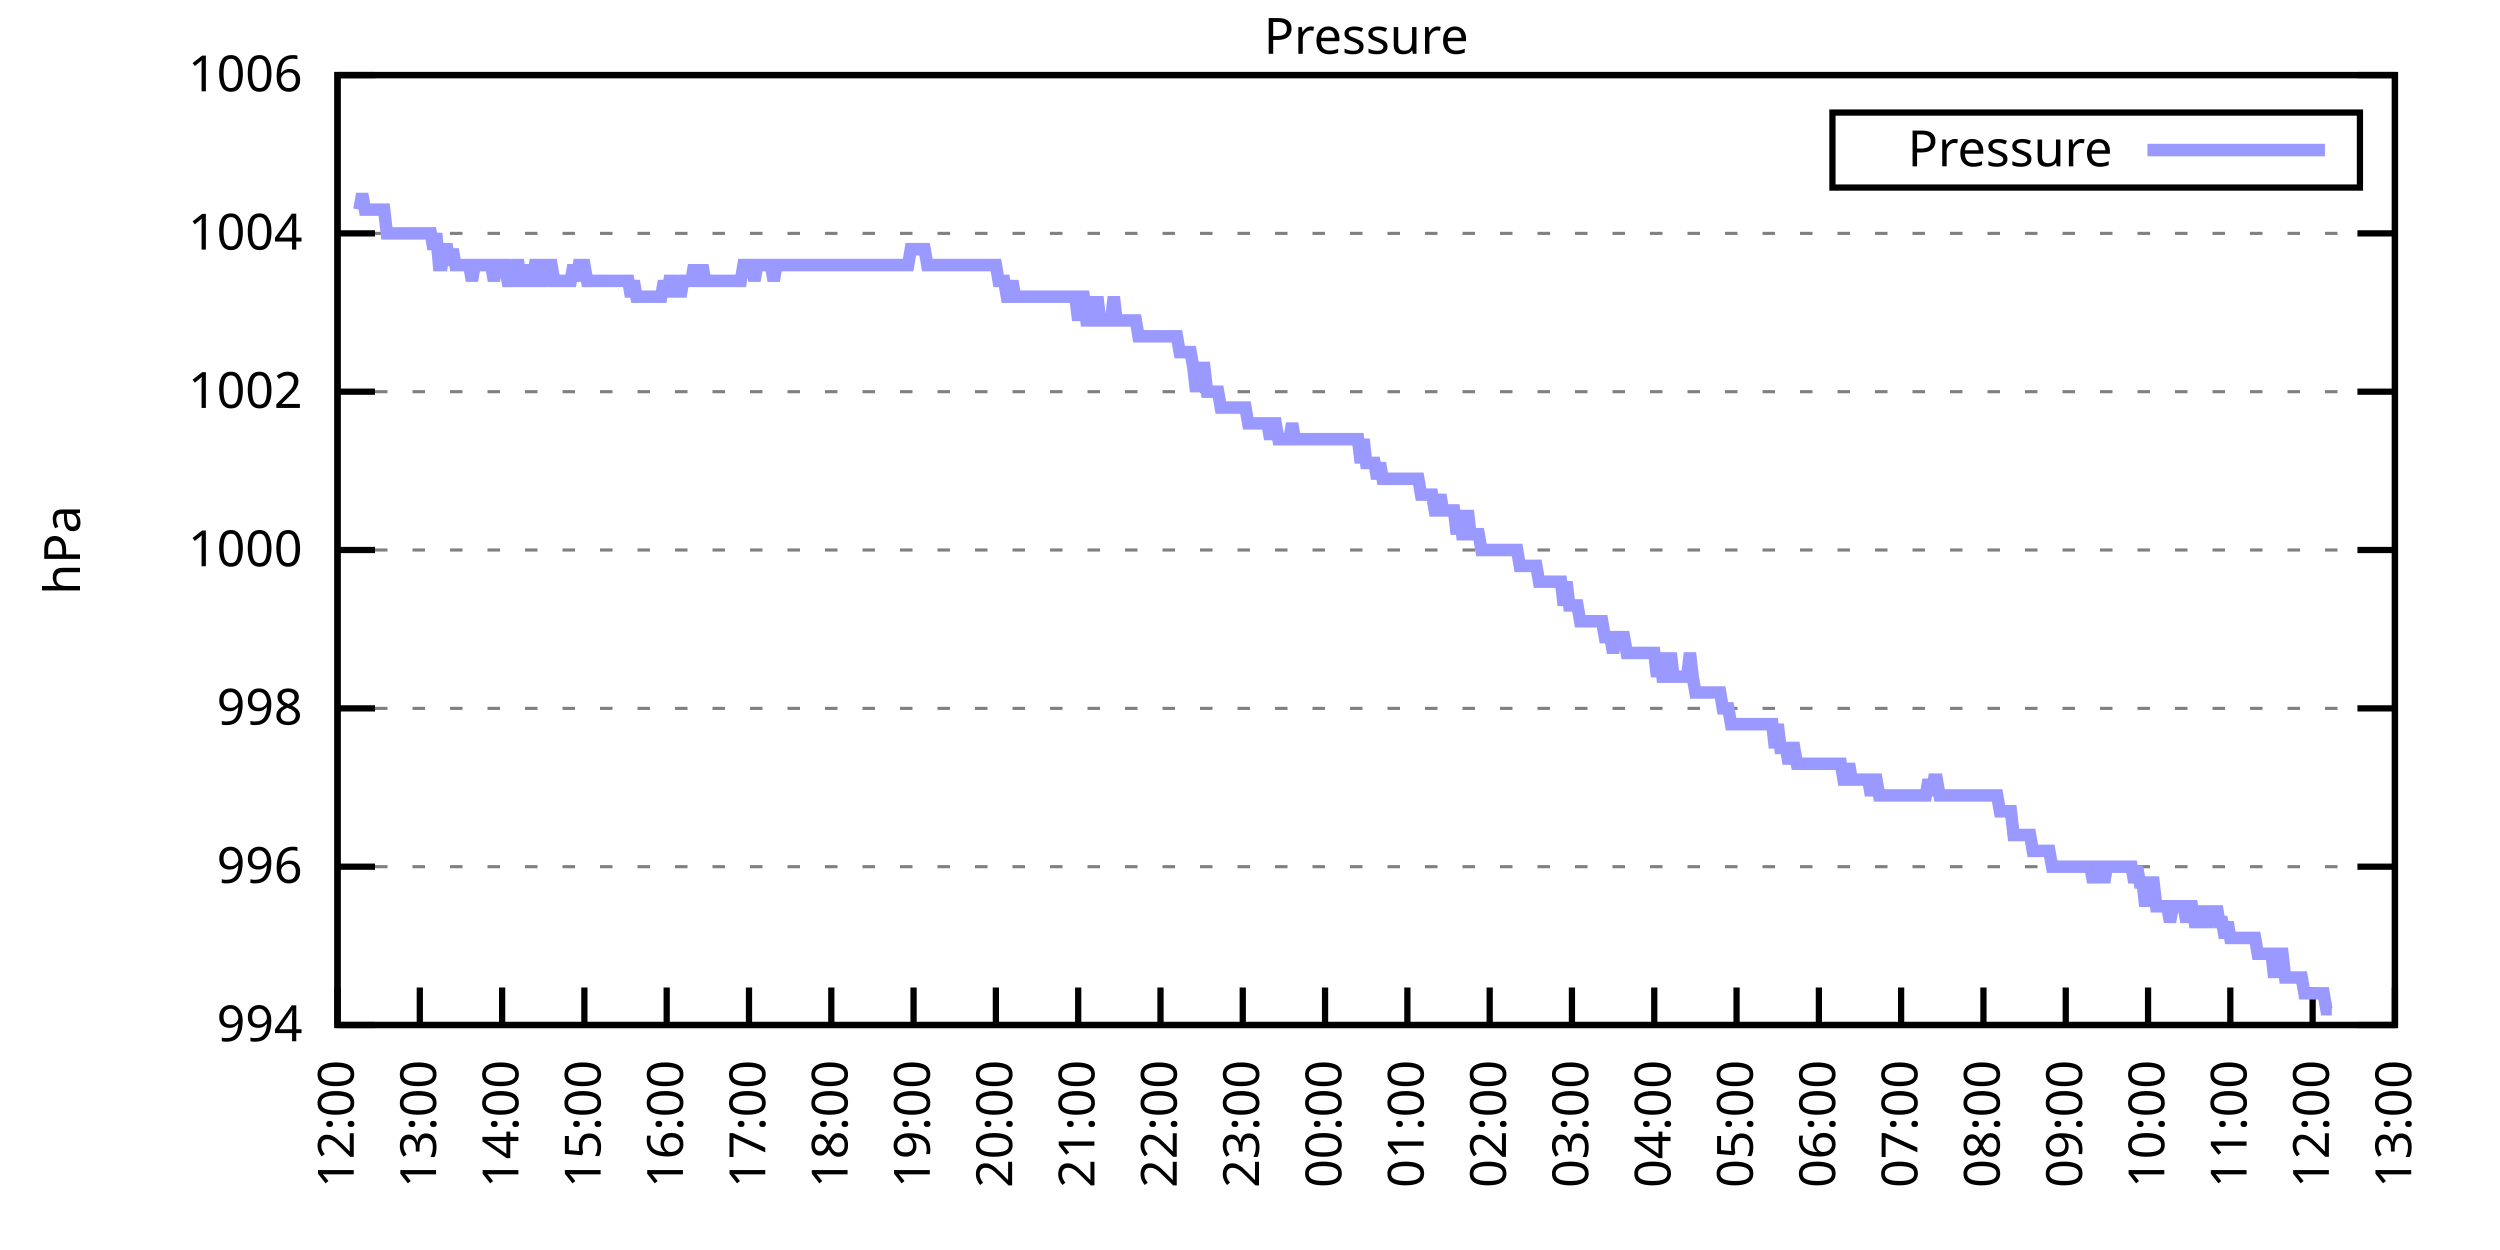
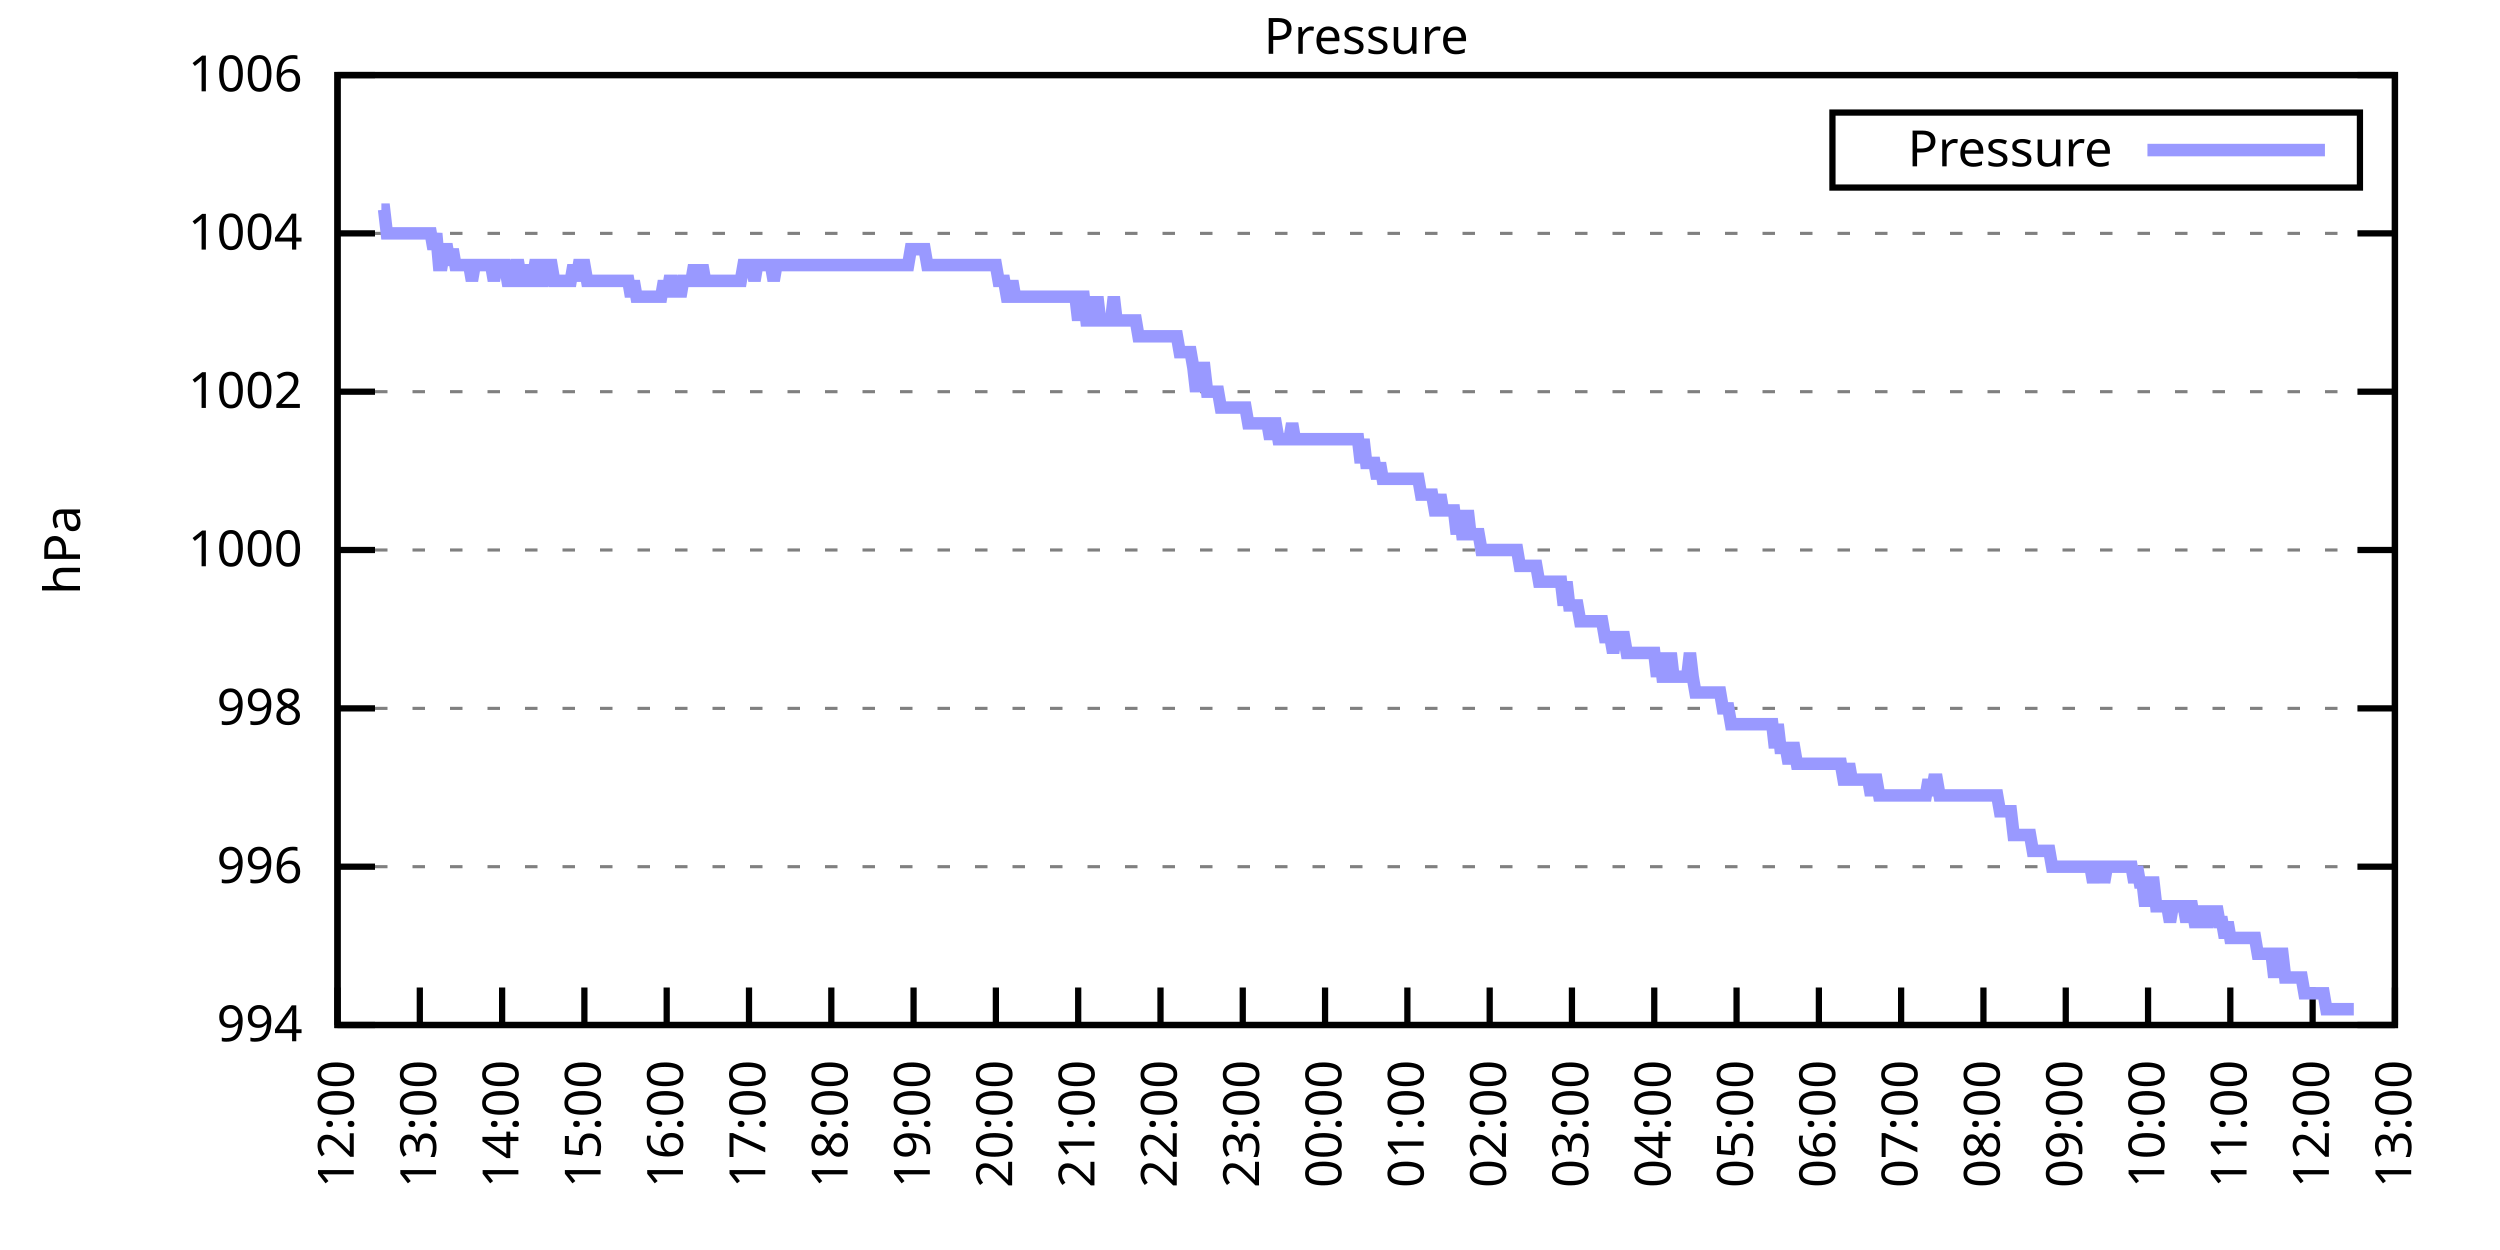
<svg xmlns="http://www.w3.org/2000/svg" xmlns:xlink="http://www.w3.org/1999/xlink" width="400" height="200" viewBox="0 0 400 200">
  <g id="gnuplot_canvas">
    <rect x="0" y="0" width="400" height="200" fill="none" />
    <defs>
      <circle id="gpDot" r="0.5" stroke-width="0.5" stroke="currentColor" />
      <path id="gpPt0" stroke-width="0.333" stroke="currentColor" d="M-1,0 h2 M0,-1 v2" />
      <path id="gpPt1" stroke-width="0.333" stroke="currentColor" d="M-1,-1 L1,1 M1,-1 L-1,1" />
      <path id="gpPt2" stroke-width="0.333" stroke="currentColor" d="M-1,0 L1,0 M0,-1 L0,1 M-1,-1 L1,1 M-1,1 L1,-1" />
      <rect id="gpPt3" stroke-width="0.333" stroke="currentColor" x="-1" y="-1" width="2" height="2" />
      <rect id="gpPt4" stroke-width="0.333" stroke="currentColor" fill="currentColor" x="-1" y="-1" width="2" height="2" />
      <circle id="gpPt5" stroke-width="0.333" stroke="currentColor" cx="0" cy="0" r="1" />
      <use xlink:href="#gpPt5" id="gpPt6" fill="currentColor" stroke="none" />
      <path id="gpPt7" stroke-width="0.333" stroke="currentColor" d="M0,-1.33 L-1.33,0.67 L1.33,0.67 z" />
      <use xlink:href="#gpPt7" id="gpPt8" fill="currentColor" stroke="none" />
      <use xlink:href="#gpPt7" id="gpPt9" stroke="currentColor" transform="rotate(180)" />
      <use xlink:href="#gpPt9" id="gpPt10" fill="currentColor" stroke="none" />
      <use xlink:href="#gpPt3" id="gpPt11" stroke="currentColor" transform="rotate(45)" />
      <use xlink:href="#gpPt11" id="gpPt12" fill="currentColor" stroke="none" />
      <path id="gpPt13" stroke-width="0.333" stroke="currentColor" d="M0,1.330 L1.265,0.411 L0.782,-1.067 L-0.782,-1.076 L-1.265,0.411 z" />
      <use xlink:href="#gpPt13" id="gpPt14" fill="currentColor" stroke="none" />
      <filter id="textbox" filterUnits="objectBoundingBox" x="0" y="0" height="1" width="1">
        <feFlood flood-color="white" flood-opacity="1" result="bgnd" />
        <feComposite in="SourceGraphic" in2="bgnd" operator="atop" />
      </filter>
      <filter id="greybox" filterUnits="objectBoundingBox" x="0" y="0" height="1" width="1">
        <feFlood flood-color="lightgrey" flood-opacity="1" result="grey" />
        <feComposite in="SourceGraphic" in2="grey" operator="atop" />
      </filter>
    </defs>
    <g fill="none" color="white" stroke="currentColor" stroke-width="1.00" stroke-linecap="butt" stroke-linejoin="miter">
</g>
    <g fill="none" color="black" stroke="currentColor" stroke-width="1.00" stroke-linecap="butt" stroke-linejoin="miter">
      <g stroke="none" shape-rendering="crispEdges">
        <polygon fill="rgb(255, 255, 255)" points="54.00,164.00 383.18,164.00 383.18,12.02 54.00,12.02 " />
      </g>
    </g>
    <g fill="none" color="black" stroke="currentColor" stroke-width="1.00" stroke-linecap="butt" stroke-linejoin="miter">
</g>
    <g fill="none" color="black" stroke="black" stroke-width="0.50" stroke-linecap="butt" stroke-linejoin="miter">
</g>
    <g fill="none" color="gray" stroke="currentColor" stroke-width="0.50" stroke-linecap="butt" stroke-linejoin="miter">
      <path stroke="gray" stroke-dasharray="2,4" class="gridline" d="M54.00,164.00 L383.19,164.00  " />
    </g>
    <g fill="none" color="gray" stroke="gray" stroke-width="1.00" stroke-linecap="butt" stroke-linejoin="miter">
</g>
    <g fill="none" color="black" stroke="currentColor" stroke-width="1.00" stroke-linecap="butt" stroke-linejoin="miter">
      <path stroke="black" d="M54.00,164.00 L60.00,164.00 M383.19,164.00 L377.19,164.00  " />
      <g transform="translate(48.40,166.60)" stroke="none" fill="black" font-family="Sans" font-size="8.00" text-anchor="end">
        <text>
          <tspan font-family="Sans"> 994</tspan>
        </text>
      </g>
    </g>
    <g fill="none" color="black" stroke="currentColor" stroke-width="1.00" stroke-linecap="butt" stroke-linejoin="miter">
</g>
    <g fill="none" color="black" stroke="black" stroke-width="0.50" stroke-linecap="butt" stroke-linejoin="miter">
</g>
    <g fill="none" color="gray" stroke="currentColor" stroke-width="0.50" stroke-linecap="butt" stroke-linejoin="miter">
      <path stroke="gray" stroke-dasharray="2,4" class="gridline" d="M54.00,138.67 L383.19,138.67  " />
    </g>
    <g fill="none" color="gray" stroke="gray" stroke-width="1.00" stroke-linecap="butt" stroke-linejoin="miter">
</g>
    <g fill="none" color="black" stroke="currentColor" stroke-width="1.00" stroke-linecap="butt" stroke-linejoin="miter">
      <path stroke="black" d="M54.00,138.67 L60.00,138.67 M383.19,138.67 L377.19,138.67  " />
      <g transform="translate(48.40,141.27)" stroke="none" fill="black" font-family="Sans" font-size="8.00" text-anchor="end">
        <text>
          <tspan font-family="Sans"> 996</tspan>
        </text>
      </g>
    </g>
    <g fill="none" color="black" stroke="currentColor" stroke-width="1.00" stroke-linecap="butt" stroke-linejoin="miter">
</g>
    <g fill="none" color="black" stroke="black" stroke-width="0.50" stroke-linecap="butt" stroke-linejoin="miter">
</g>
    <g fill="none" color="gray" stroke="currentColor" stroke-width="0.50" stroke-linecap="butt" stroke-linejoin="miter">
      <path stroke="gray" stroke-dasharray="2,4" class="gridline" d="M54.00,113.34 L383.19,113.34  " />
    </g>
    <g fill="none" color="gray" stroke="gray" stroke-width="1.00" stroke-linecap="butt" stroke-linejoin="miter">
</g>
    <g fill="none" color="black" stroke="currentColor" stroke-width="1.00" stroke-linecap="butt" stroke-linejoin="miter">
      <path stroke="black" d="M54.00,113.34 L60.00,113.34 M383.19,113.34 L377.19,113.34  " />
      <g transform="translate(48.40,115.94)" stroke="none" fill="black" font-family="Sans" font-size="8.00" text-anchor="end">
        <text>
          <tspan font-family="Sans"> 998</tspan>
        </text>
      </g>
    </g>
    <g fill="none" color="black" stroke="currentColor" stroke-width="1.00" stroke-linecap="butt" stroke-linejoin="miter">
</g>
    <g fill="none" color="black" stroke="black" stroke-width="0.50" stroke-linecap="butt" stroke-linejoin="miter">
</g>
    <g fill="none" color="gray" stroke="currentColor" stroke-width="0.50" stroke-linecap="butt" stroke-linejoin="miter">
      <path stroke="gray" stroke-dasharray="2,4" class="gridline" d="M54.00,88.00 L383.19,88.00  " />
    </g>
    <g fill="none" color="gray" stroke="gray" stroke-width="1.00" stroke-linecap="butt" stroke-linejoin="miter">
</g>
    <g fill="none" color="black" stroke="currentColor" stroke-width="1.00" stroke-linecap="butt" stroke-linejoin="miter">
      <path stroke="black" d="M54.00,88.00 L60.00,88.00 M383.19,88.00 L377.19,88.00  " />
      <g transform="translate(48.40,90.60)" stroke="none" fill="black" font-family="Sans" font-size="8.00" text-anchor="end">
        <text>
          <tspan font-family="Sans"> 1000</tspan>
        </text>
      </g>
    </g>
    <g fill="none" color="black" stroke="currentColor" stroke-width="1.00" stroke-linecap="butt" stroke-linejoin="miter">
</g>
    <g fill="none" color="black" stroke="black" stroke-width="0.50" stroke-linecap="butt" stroke-linejoin="miter">
</g>
    <g fill="none" color="gray" stroke="currentColor" stroke-width="0.50" stroke-linecap="butt" stroke-linejoin="miter">
      <path stroke="gray" stroke-dasharray="2,4" class="gridline" d="M54.00,62.67 L383.19,62.67  " />
    </g>
    <g fill="none" color="gray" stroke="gray" stroke-width="1.00" stroke-linecap="butt" stroke-linejoin="miter">
</g>
    <g fill="none" color="black" stroke="currentColor" stroke-width="1.00" stroke-linecap="butt" stroke-linejoin="miter">
      <path stroke="black" d="M54.00,62.67 L60.00,62.67 M383.19,62.67 L377.19,62.67  " />
      <g transform="translate(48.40,65.27)" stroke="none" fill="black" font-family="Sans" font-size="8.00" text-anchor="end">
        <text>
          <tspan font-family="Sans"> 1002</tspan>
        </text>
      </g>
    </g>
    <g fill="none" color="black" stroke="currentColor" stroke-width="1.00" stroke-linecap="butt" stroke-linejoin="miter">
</g>
    <g fill="none" color="black" stroke="black" stroke-width="0.50" stroke-linecap="butt" stroke-linejoin="miter">
</g>
    <g fill="none" color="gray" stroke="currentColor" stroke-width="0.50" stroke-linecap="butt" stroke-linejoin="miter">
      <path stroke="gray" stroke-dasharray="2,4" class="gridline" d="M54.00,37.34 L383.19,37.34  " />
    </g>
    <g fill="none" color="gray" stroke="gray" stroke-width="1.00" stroke-linecap="butt" stroke-linejoin="miter">
</g>
    <g fill="none" color="black" stroke="currentColor" stroke-width="1.00" stroke-linecap="butt" stroke-linejoin="miter">
      <path stroke="black" d="M54.00,37.34 L60.00,37.34 M383.19,37.34 L377.19,37.34  " />
      <g transform="translate(48.40,39.94)" stroke="none" fill="black" font-family="Sans" font-size="8.00" text-anchor="end">
        <text>
          <tspan font-family="Sans"> 1004</tspan>
        </text>
      </g>
    </g>
    <g fill="none" color="black" stroke="currentColor" stroke-width="1.00" stroke-linecap="butt" stroke-linejoin="miter">
</g>
    <g fill="none" color="black" stroke="black" stroke-width="0.50" stroke-linecap="butt" stroke-linejoin="miter">
</g>
    <g fill="none" color="gray" stroke="currentColor" stroke-width="0.50" stroke-linecap="butt" stroke-linejoin="miter">
      <path stroke="gray" stroke-dasharray="2,4" class="gridline" d="M54.00,12.01 L383.19,12.01  " />
    </g>
    <g fill="none" color="gray" stroke="gray" stroke-width="1.00" stroke-linecap="butt" stroke-linejoin="miter">
</g>
    <g fill="none" color="black" stroke="currentColor" stroke-width="1.00" stroke-linecap="butt" stroke-linejoin="miter">
      <path stroke="black" d="M54.00,12.01 L60.00,12.01 M383.19,12.01 L377.19,12.01  " />
      <g transform="translate(48.40,14.61)" stroke="none" fill="black" font-family="Sans" font-size="8.00" text-anchor="end">
        <text>
          <tspan font-family="Sans"> 1006</tspan>
        </text>
      </g>
    </g>
    <g fill="none" color="black" stroke="currentColor" stroke-width="1.00" stroke-linecap="butt" stroke-linejoin="miter">
      <path stroke="black" d="M54.00,164.00 L54.00,158.00  " />
      <g transform="translate(56.60,169.60) rotate(270.00)" stroke="none" fill="black" font-family="Sans" font-size="8.00" text-anchor="end">
        <text>
          <tspan font-family="Sans">12:00</tspan>
        </text>
      </g>
    </g>
    <g fill="none" color="black" stroke="currentColor" stroke-width="1.00" stroke-linecap="butt" stroke-linejoin="miter">
      <path stroke="black" d="M67.17,164.00 L67.17,158.00  " />
      <g transform="translate(69.77,169.60) rotate(270.00)" stroke="none" fill="black" font-family="Sans" font-size="8.00" text-anchor="end">
        <text>
          <tspan font-family="Sans">13:00</tspan>
        </text>
      </g>
    </g>
    <g fill="none" color="black" stroke="currentColor" stroke-width="1.00" stroke-linecap="butt" stroke-linejoin="miter">
      <path stroke="black" d="M80.34,164.00 L80.34,158.00  " />
      <g transform="translate(82.94,169.60) rotate(270.00)" stroke="none" fill="black" font-family="Sans" font-size="8.00" text-anchor="end">
        <text>
          <tspan font-family="Sans">14:00</tspan>
        </text>
      </g>
    </g>
    <g fill="none" color="black" stroke="currentColor" stroke-width="1.00" stroke-linecap="butt" stroke-linejoin="miter">
      <path stroke="black" d="M93.50,164.00 L93.50,158.00  " />
      <g transform="translate(96.10,169.60) rotate(270.00)" stroke="none" fill="black" font-family="Sans" font-size="8.00" text-anchor="end">
        <text>
          <tspan font-family="Sans">15:00</tspan>
        </text>
      </g>
    </g>
    <g fill="none" color="black" stroke="currentColor" stroke-width="1.00" stroke-linecap="butt" stroke-linejoin="miter">
      <path stroke="black" d="M106.67,164.00 L106.67,158.00  " />
      <g transform="translate(109.27,169.60) rotate(270.00)" stroke="none" fill="black" font-family="Sans" font-size="8.00" text-anchor="end">
        <text>
          <tspan font-family="Sans">16:00</tspan>
        </text>
      </g>
    </g>
    <g fill="none" color="black" stroke="currentColor" stroke-width="1.00" stroke-linecap="butt" stroke-linejoin="miter">
      <path stroke="black" d="M119.84,164.00 L119.84,158.00  " />
      <g transform="translate(122.44,169.60) rotate(270.00)" stroke="none" fill="black" font-family="Sans" font-size="8.00" text-anchor="end">
        <text>
          <tspan font-family="Sans">17:00</tspan>
        </text>
      </g>
    </g>
    <g fill="none" color="black" stroke="currentColor" stroke-width="1.00" stroke-linecap="butt" stroke-linejoin="miter">
      <path stroke="black" d="M133.01,164.00 L133.01,158.00  " />
      <g transform="translate(135.61,169.60) rotate(270.00)" stroke="none" fill="black" font-family="Sans" font-size="8.00" text-anchor="end">
        <text>
          <tspan font-family="Sans">18:00</tspan>
        </text>
      </g>
    </g>
    <g fill="none" color="black" stroke="currentColor" stroke-width="1.00" stroke-linecap="butt" stroke-linejoin="miter">
      <path stroke="black" d="M146.17,164.00 L146.17,158.00  " />
      <g transform="translate(148.77,169.60) rotate(270.00)" stroke="none" fill="black" font-family="Sans" font-size="8.00" text-anchor="end">
        <text>
          <tspan font-family="Sans">19:00</tspan>
        </text>
      </g>
    </g>
    <g fill="none" color="black" stroke="currentColor" stroke-width="1.00" stroke-linecap="butt" stroke-linejoin="miter">
      <path stroke="black" d="M159.34,164.00 L159.34,158.00  " />
      <g transform="translate(161.94,169.60) rotate(270.00)" stroke="none" fill="black" font-family="Sans" font-size="8.00" text-anchor="end">
        <text>
          <tspan font-family="Sans">20:00</tspan>
        </text>
      </g>
    </g>
    <g fill="none" color="black" stroke="currentColor" stroke-width="1.00" stroke-linecap="butt" stroke-linejoin="miter">
      <path stroke="black" d="M172.51,164.00 L172.51,158.00  " />
      <g transform="translate(175.11,169.60) rotate(270.00)" stroke="none" fill="black" font-family="Sans" font-size="8.00" text-anchor="end">
        <text>
          <tspan font-family="Sans">21:00</tspan>
        </text>
      </g>
    </g>
    <g fill="none" color="black" stroke="currentColor" stroke-width="1.00" stroke-linecap="butt" stroke-linejoin="miter">
      <path stroke="black" d="M185.68,164.00 L185.68,158.00  " />
      <g transform="translate(188.28,169.60) rotate(270.00)" stroke="none" fill="black" font-family="Sans" font-size="8.00" text-anchor="end">
        <text>
          <tspan font-family="Sans">22:00</tspan>
        </text>
      </g>
    </g>
    <g fill="none" color="black" stroke="currentColor" stroke-width="1.00" stroke-linecap="butt" stroke-linejoin="miter">
      <path stroke="black" d="M198.84,164.00 L198.84,158.00  " />
      <g transform="translate(201.44,169.60) rotate(270.00)" stroke="none" fill="black" font-family="Sans" font-size="8.00" text-anchor="end">
        <text>
          <tspan font-family="Sans">23:00</tspan>
        </text>
      </g>
    </g>
    <g fill="none" color="black" stroke="currentColor" stroke-width="1.00" stroke-linecap="butt" stroke-linejoin="miter">
      <path stroke="black" d="M212.01,164.00 L212.01,158.00  " />
      <g transform="translate(214.61,169.60) rotate(270.00)" stroke="none" fill="black" font-family="Sans" font-size="8.00" text-anchor="end">
        <text>
          <tspan font-family="Sans">00:00</tspan>
        </text>
      </g>
    </g>
    <g fill="none" color="black" stroke="currentColor" stroke-width="1.00" stroke-linecap="butt" stroke-linejoin="miter">
      <path stroke="black" d="M225.18,164.00 L225.18,158.00  " />
      <g transform="translate(227.78,169.60) rotate(270.00)" stroke="none" fill="black" font-family="Sans" font-size="8.00" text-anchor="end">
        <text>
          <tspan font-family="Sans">01:00</tspan>
        </text>
      </g>
    </g>
    <g fill="none" color="black" stroke="currentColor" stroke-width="1.00" stroke-linecap="butt" stroke-linejoin="miter">
      <path stroke="black" d="M238.35,164.00 L238.35,158.00  " />
      <g transform="translate(240.95,169.60) rotate(270.00)" stroke="none" fill="black" font-family="Sans" font-size="8.00" text-anchor="end">
        <text>
          <tspan font-family="Sans">02:00</tspan>
        </text>
      </g>
    </g>
    <g fill="none" color="black" stroke="currentColor" stroke-width="1.00" stroke-linecap="butt" stroke-linejoin="miter">
      <path stroke="black" d="M251.51,164.00 L251.51,158.00  " />
      <g transform="translate(254.11,169.60) rotate(270.00)" stroke="none" fill="black" font-family="Sans" font-size="8.00" text-anchor="end">
        <text>
          <tspan font-family="Sans">03:00</tspan>
        </text>
      </g>
    </g>
    <g fill="none" color="black" stroke="currentColor" stroke-width="1.00" stroke-linecap="butt" stroke-linejoin="miter">
      <path stroke="black" d="M264.68,164.00 L264.68,158.00  " />
      <g transform="translate(267.28,169.60) rotate(270.00)" stroke="none" fill="black" font-family="Sans" font-size="8.00" text-anchor="end">
        <text>
          <tspan font-family="Sans">04:00</tspan>
        </text>
      </g>
    </g>
    <g fill="none" color="black" stroke="currentColor" stroke-width="1.00" stroke-linecap="butt" stroke-linejoin="miter">
      <path stroke="black" d="M277.85,164.00 L277.85,158.00  " />
      <g transform="translate(280.45,169.60) rotate(270.00)" stroke="none" fill="black" font-family="Sans" font-size="8.00" text-anchor="end">
        <text>
          <tspan font-family="Sans">05:00</tspan>
        </text>
      </g>
    </g>
    <g fill="none" color="black" stroke="currentColor" stroke-width="1.00" stroke-linecap="butt" stroke-linejoin="miter">
      <path stroke="black" d="M291.02,164.00 L291.02,158.00  " />
      <g transform="translate(293.62,169.60) rotate(270.00)" stroke="none" fill="black" font-family="Sans" font-size="8.00" text-anchor="end">
        <text>
          <tspan font-family="Sans">06:00</tspan>
        </text>
      </g>
    </g>
    <g fill="none" color="black" stroke="currentColor" stroke-width="1.00" stroke-linecap="butt" stroke-linejoin="miter">
      <path stroke="black" d="M304.18,164.00 L304.18,158.00  " />
      <g transform="translate(306.78,169.60) rotate(270.00)" stroke="none" fill="black" font-family="Sans" font-size="8.00" text-anchor="end">
        <text>
          <tspan font-family="Sans">07:00</tspan>
        </text>
      </g>
    </g>
    <g fill="none" color="black" stroke="currentColor" stroke-width="1.00" stroke-linecap="butt" stroke-linejoin="miter">
      <path stroke="black" d="M317.35,164.00 L317.35,158.00  " />
      <g transform="translate(319.95,169.60) rotate(270.00)" stroke="none" fill="black" font-family="Sans" font-size="8.00" text-anchor="end">
        <text>
          <tspan font-family="Sans">08:00</tspan>
        </text>
      </g>
    </g>
    <g fill="none" color="black" stroke="currentColor" stroke-width="1.00" stroke-linecap="butt" stroke-linejoin="miter">
      <path stroke="black" d="M330.52,164.00 L330.52,158.00  " />
      <g transform="translate(333.12,169.60) rotate(270.00)" stroke="none" fill="black" font-family="Sans" font-size="8.00" text-anchor="end">
        <text>
          <tspan font-family="Sans">09:00</tspan>
        </text>
      </g>
    </g>
    <g fill="none" color="black" stroke="currentColor" stroke-width="1.00" stroke-linecap="butt" stroke-linejoin="miter">
      <path stroke="black" d="M343.69,164.00 L343.69,158.00  " />
      <g transform="translate(346.29,169.60) rotate(270.00)" stroke="none" fill="black" font-family="Sans" font-size="8.00" text-anchor="end">
        <text>
          <tspan font-family="Sans">10:00</tspan>
        </text>
      </g>
    </g>
    <g fill="none" color="black" stroke="currentColor" stroke-width="1.00" stroke-linecap="butt" stroke-linejoin="miter">
      <path stroke="black" d="M356.85,164.00 L356.85,158.00  " />
      <g transform="translate(359.45,169.60) rotate(270.00)" stroke="none" fill="black" font-family="Sans" font-size="8.00" text-anchor="end">
        <text>
          <tspan font-family="Sans">11:00</tspan>
        </text>
      </g>
    </g>
    <g fill="none" color="black" stroke="currentColor" stroke-width="1.00" stroke-linecap="butt" stroke-linejoin="miter">
      <path stroke="black" d="M370.02,164.00 L370.02,158.00  " />
      <g transform="translate(372.62,169.60) rotate(270.00)" stroke="none" fill="black" font-family="Sans" font-size="8.00" text-anchor="end">
        <text>
          <tspan font-family="Sans">12:00</tspan>
        </text>
      </g>
    </g>
    <g fill="none" color="black" stroke="currentColor" stroke-width="1.00" stroke-linecap="butt" stroke-linejoin="miter">
      <path stroke="black" d="M383.19,164.00 L383.19,158.00  " />
      <g transform="translate(385.79,169.60) rotate(270.00)" stroke="none" fill="black" font-family="Sans" font-size="8.00" text-anchor="end">
        <text>
          <tspan font-family="Sans">13:00</tspan>
        </text>
      </g>
    </g>
    <g fill="none" color="black" stroke="currentColor" stroke-width="1.00" stroke-linecap="butt" stroke-linejoin="miter">
</g>
    <g fill="none" color="black" stroke="currentColor" stroke-width="1.00" stroke-linecap="butt" stroke-linejoin="miter">
      <path stroke="black" d="M54.00,12.01 L54.00,164.00 L383.19,164.00 L383.19,12.01 L54.00,12.01 Z  " />
    </g>
    <g fill="none" color="black" stroke="currentColor" stroke-width="1.00" stroke-linecap="butt" stroke-linejoin="miter">
</g>
    <g fill="none" color="black" stroke="currentColor" stroke-width="1.00" stroke-linecap="butt" stroke-linejoin="miter">
      <path stroke="black" d="M293.19,30.01 L293.19,18.01 L377.59,18.01 L377.59,30.01 L293.19,30.01 Z  " />
    </g>
    <g id="Pressure_plot_1">
      <g fill="none" color="white" stroke="black" stroke-width="2.00" stroke-linecap="butt" stroke-linejoin="miter">
</g>
      <g fill="none" color="black" stroke="currentColor" stroke-width="2.00" stroke-linecap="butt" stroke-linejoin="miter">
        <g transform="translate(337.99,26.61)" stroke="none" fill="black" font-family="Sans" font-size="8.00" text-anchor="end">
          <text>
            <tspan font-family="Sans">Pressure</tspan>
          </text>
        </g>
      </g>
      <g fill="none" color="black" stroke="currentColor" stroke-width="2.00" stroke-linecap="butt" stroke-linejoin="miter">
-         <path stroke="rgb(153, 153, 255)" d="M343.59,24.01 L371.99,24.01 M57.51,33.54 L57.95,31.01 L58.39,33.54 L58.83,33.54 L59.27,33.54 L59.71,33.54   L60.14,33.54 L60.58,33.54 L61.02,33.54 L61.46,33.54 L61.90,37.34 L62.34,37.34 L62.78,37.34 L63.22,37.34   L63.66,37.34 L64.10,37.34 L64.53,37.34 L64.97,37.34 L65.41,37.34 L65.85,37.34 L66.29,37.34 L66.73,37.34   L67.17,37.34 L67.61,37.34 L68.05,37.34 L68.48,37.34 L68.92,37.34 L69.36,39.87 L69.80,37.34 L70.24,42.41   L70.68,42.41 L71.12,39.87 L71.56,39.87 L72.00,42.41 L72.43,39.87 L72.87,42.41 L73.31,42.41 L73.75,42.41   L74.19,42.41 L74.63,42.41 L75.07,42.41 L75.51,44.94 L75.95,42.41 L76.38,42.41 L76.82,42.41 L77.26,42.41   L77.70,42.41 L78.14,42.41 L78.58,42.41 L79.02,44.94 L79.46,42.41 L79.90,42.41 L80.34,42.41 L80.77,42.41   L81.21,44.94 L81.65,44.94 L82.09,44.94 L82.53,42.41 L82.97,42.41 L83.41,44.94 L83.85,44.94 L84.29,42.41   L84.72,44.94 L85.16,44.94 L85.60,42.41 L86.04,42.41 L86.48,44.94 L86.92,44.94 L87.36,42.41 L87.80,42.41   L88.24,42.41 L88.67,44.94 L89.11,44.94 L89.55,44.94 L89.99,44.94 L90.43,44.94 L90.87,44.94 L91.31,44.94   L91.75,42.41 L92.19,44.94 L92.62,42.41 L93.06,42.41 L93.50,42.41 L93.94,44.94 L94.38,44.94 L94.82,44.94   L95.26,44.94 L95.70,44.94 L96.14,44.94 L96.58,44.94 L97.01,44.94 L97.45,44.94 L97.89,44.94 L98.33,44.94   L98.77,44.94 L99.21,44.94 L99.65,44.94 L100.09,44.94 L100.53,44.94 L100.96,47.47 L101.40,44.94 L101.84,47.47   L102.28,47.47 L102.72,47.47 L103.16,47.47 L103.60,47.47 L104.04,47.47 L104.48,47.47 L104.91,47.47 L105.35,47.47   L105.79,47.47 L106.23,44.94 L106.67,47.47 L107.11,44.94 L107.55,44.94 L107.99,47.47 L108.43,44.94 L108.87,47.47   L109.30,44.94 L109.74,44.94 L110.18,44.94 L110.62,44.94 L111.06,42.41 L111.50,44.94 L111.94,44.94 L112.38,42.41   L112.82,44.94 L113.25,44.94 L113.69,44.94 L114.13,44.94 L114.57,44.94 L115.01,44.94 L115.45,44.94 L115.89,44.94   L116.33,44.94 L116.77,44.94 L117.20,44.94 L117.64,44.94 L118.08,44.94 L118.52,44.94 L118.96,42.41 L119.40,42.41   L119.84,42.41 L120.28,42.41 L120.72,44.94 L121.15,42.41 L121.59,42.41 L122.03,42.41 L122.47,42.41 L122.91,42.41   L123.35,42.41 L123.79,44.94 L124.23,42.41 L124.67,42.41 L125.11,42.41 L125.54,42.41 L125.98,42.41 L126.42,42.41   L126.86,42.41 L127.30,42.41 L127.74,42.41 L128.18,42.41 L128.62,42.41 L129.06,42.41 L129.49,42.41 L129.93,42.41   L130.37,42.41 L130.81,42.41 L131.25,42.41 L131.69,42.41 L132.13,42.41 L132.57,42.41 L133.01,42.41 L133.44,42.41   L133.88,42.41 L134.32,42.41 L134.76,42.41 L135.20,42.41 L135.64,42.41 L136.08,42.41 L136.52,42.41 L136.96,42.41   L137.39,42.41 L137.83,42.41 L138.27,42.41 L138.71,42.41 L139.15,42.41 L139.59,42.41 L140.03,42.41 L140.47,42.41   L140.91,42.41 L141.35,42.41 L141.78,42.41 L142.22,42.41 L142.66,42.41 L143.10,42.41 L143.54,42.41 L143.98,42.41   L144.42,42.41 L144.86,42.41 L145.30,42.41 L145.73,39.87 L146.17,39.87 L146.61,39.87 L147.05,39.87 L147.49,39.87   L147.93,39.87 L148.37,42.41 L148.81,42.41 L149.25,42.41 L149.68,42.41 L150.12,42.41 L150.56,42.41 L151.00,42.41   L151.44,42.41 L151.88,42.41 L152.32,42.41 L152.76,42.41 L153.20,42.41 L153.63,42.41 L154.07,42.41 L154.51,42.41   L154.95,42.41 L155.39,42.41 L155.83,42.41 L156.27,42.41 L156.71,42.41 L157.15,42.41 L157.59,42.41 L158.02,42.41   L158.46,42.41 L158.90,42.41 L159.34,42.41 L159.78,44.94 L160.22,44.94 L160.66,44.94 L161.10,47.47 L161.54,47.47   L161.97,44.94 L162.41,47.47 L162.85,47.47 L163.29,47.47 L163.73,47.47 L164.17,47.47 L164.61,47.47 L165.05,47.47   L165.49,47.47 L165.92,47.47 L166.36,47.47 L166.80,47.47 L167.24,47.47 L167.68,47.47 L168.12,47.47 L168.56,47.47   L169.00,47.47 L169.44,47.47 L169.87,47.47 L170.31,47.47 L170.75,47.47 L171.19,47.47 L171.63,47.47 L172.07,47.47   L172.51,51.27 L172.95,47.47 L173.39,47.47 L173.83,51.27 L174.26,51.27 L174.70,47.47 L175.14,51.27 L175.58,47.47   L176.02,51.27 L176.46,51.27 L176.90,51.27 L177.34,51.27 L177.78,51.27 L178.21,47.47 L178.65,51.27 L179.09,51.27   L179.53,51.27 L179.97,51.27 L180.41,51.27 L180.85,51.27 L181.29,51.27 L181.73,51.27 L182.16,53.81 L182.60,53.81   L183.04,53.81 L183.48,53.81 L183.92,53.81 L184.36,53.81 L184.80,53.81 L185.24,53.81 L185.68,53.81 L186.11,53.81   L186.55,53.81 L186.99,53.81 L187.43,53.81 L187.87,53.81 L188.31,53.81 L188.75,56.34 L189.19,56.34 L189.63,56.34   L190.07,56.34 L190.50,56.34 L190.94,58.87 L191.38,62.67 L191.82,58.87 L192.26,58.87 L192.70,58.87 L193.14,62.67   L193.58,62.67 L194.02,62.67 L194.45,62.67 L194.89,62.67 L195.33,65.21 L195.77,65.21 L196.21,65.21 L196.65,65.21   L197.09,65.21 L197.53,65.21 L197.97,65.21 L198.40,65.21 L198.84,65.21 L199.28,65.21 L199.72,67.74 L200.16,67.74   L200.60,67.74 L201.04,67.74 L201.48,67.74 L201.92,67.74 L202.35,67.74 L202.79,67.74 L203.23,70.27 L203.67,67.74   L204.11,67.74 L204.55,70.27 L204.99,70.27 L205.43,70.27 L205.87,70.27 L206.31,70.27 L206.74,67.74 L207.18,70.27   L207.62,70.27 L208.06,70.27 L208.50,70.27 L208.94,70.27 L209.38,70.27 L209.82,70.27 L210.26,70.27 L210.69,70.27   L211.13,70.27 L211.57,70.27 L212.01,70.27 L212.45,70.27 L212.89,70.27 L213.33,70.27 L213.77,70.27 L214.21,70.27   L214.64,70.27 L215.08,70.27 L215.52,70.27 L215.96,70.27 L216.40,70.27 L216.84,70.27 L217.28,70.27 L217.72,74.07   L218.16,70.27 L218.60,74.07 L219.03,74.07 L219.47,74.07 L219.91,74.07 L220.35,76.61 L220.79,74.07 L221.23,76.61   L221.67,76.61 L222.11,76.61 L222.55,76.61 L222.98,76.61 L223.42,76.61 L223.86,76.61 L224.30,76.61 L224.74,76.61   L225.18,76.61 L225.62,76.61 L226.06,76.61 L226.50,76.61 L226.93,76.61 L227.37,79.14 L227.81,79.14 L228.25,79.14   L228.69,79.14 L229.13,79.14 L229.57,81.67 L230.01,81.67 L230.45,79.14 L230.88,81.67 L231.32,81.67 L231.76,81.67   L232.20,81.67 L232.64,81.67 L233.08,85.47 L233.52,81.67 L233.96,85.47 L234.40,85.47 L234.84,81.67 L235.27,85.47   L235.71,85.47 L236.15,85.47 L236.59,85.47 L237.03,88.00 L237.47,88.00 L237.91,88.00 L238.35,88.00 L238.79,88.00   L239.22,88.00 L239.66,88.00 L240.10,88.00 L240.54,88.00 L240.98,88.00 L241.42,88.00 L241.86,88.00 L242.30,88.00   L242.74,88.00 L243.17,90.54 L243.61,90.54 L244.05,90.54 L244.49,90.54 L244.93,90.54 L245.37,90.54 L245.81,90.54   L246.25,93.07 L246.69,93.07 L247.12,93.07 L247.56,93.07 L248.00,93.07 L248.44,93.07 L248.88,93.07 L249.32,93.07   L249.76,93.07 L250.20,96.87 L250.64,93.07 L251.08,96.87 L251.51,96.87 L251.95,96.87 L252.39,96.87 L252.83,99.40   L253.27,99.40 L253.71,99.40 L254.15,99.40 L254.59,99.40 L255.03,99.40 L255.46,99.40 L255.90,99.40 L256.34,99.40   L256.78,101.94 L257.22,101.94 L257.66,101.94 L258.10,104.47 L258.54,101.94 L258.98,101.94 L259.41,101.94 L259.85,101.94   L260.29,104.47 L260.73,104.47 L261.17,104.47 L261.61,104.47 L262.05,104.47 L262.49,104.47 L262.93,104.47 L263.36,104.47   L263.80,104.47 L264.24,104.47 L264.68,104.47 L265.12,108.27 L265.56,104.47 L266.00,108.27 L266.44,108.27 L266.88,108.27   L267.32,104.47 L267.75,108.27 L268.19,108.27 L268.63,108.27 L269.07,108.27 L269.51,108.27 L269.95,108.27 L270.39,104.47   L270.83,108.27 L271.27,110.80 L271.70,110.80 L272.14,110.80 L272.58,110.80 L273.02,110.80 L273.46,110.80 L273.90,110.80   L274.34,110.80 L274.78,110.80 L275.22,110.80 L275.65,113.34 L276.09,113.34 L276.53,113.34 L276.97,115.87 L277.41,115.87   L277.85,115.87 L278.29,115.87 L278.73,115.87 L279.17,115.87 L279.60,115.87 L280.04,115.87 L280.48,115.87 L280.92,115.87   L281.36,115.87 L281.80,115.87 L282.24,115.87 L282.68,115.87 L283.12,115.87 L283.56,115.87 L283.99,119.67 L284.43,115.87   L284.87,119.67 L285.31,119.67 L285.75,119.67 L286.19,122.20 L286.63,119.67 L287.07,119.67 L287.51,122.20 L287.94,122.20   L288.38,122.20 L288.82,122.20 L289.26,122.20 L289.70,122.20 L290.14,122.20 L290.58,122.20 L291.02,122.20 L291.46,122.20   L291.89,122.20 L292.33,122.20 L292.77,122.20 L293.21,122.20 L293.65,122.20 L294.09,122.20 L294.53,122.20 L294.97,124.74   L295.41,124.74 L295.84,122.20 L296.28,124.74 L296.72,124.74 L297.16,124.74 L297.60,124.74 L298.04,124.74 L298.48,124.74   L298.92,124.74 L299.36,127.27 L299.80,124.74 L300.23,124.74 L300.67,127.27 L301.11,127.27 L301.55,127.27 L301.99,127.27   L302.43,127.27 L302.87,127.27 L303.31,127.27 L303.75,127.27 L304.18,127.27 L304.62,127.27 L305.06,127.27 L305.50,127.27   L305.94,127.27 L306.38,127.27 L306.82,127.27 L307.26,127.27 L307.70,127.27 L308.13,127.27 L308.57,124.74 L309.01,127.27   L309.45,124.74 L309.89,124.74 L310.33,127.27 L310.77,127.27 L311.21,127.27 L311.65,127.27 L312.08,127.27 L312.52,127.27   L312.96,127.27 L313.40,127.27 L313.84,127.27 L314.28,127.27 L314.72,127.27 L315.16,127.27 L315.60,127.27 L316.04,127.27   L316.47,127.27 L316.91,127.27 L317.35,127.27 L317.79,127.27 L318.23,127.27 L318.67,127.27 L319.11,127.27 L319.55,127.27   L319.99,129.80 L320.42,129.80 L320.86,129.80 L321.30,129.80 L321.74,129.80 L322.18,133.60 L322.62,133.60 L323.06,133.60   L323.50,133.60 L323.94,133.60 L324.37,133.60 L324.81,133.60 L325.25,136.14 L325.69,136.14 L326.13,136.14 L326.57,136.14   L327.01,136.14 L327.45,136.14 L327.89,136.14 L328.33,138.67 L328.76,138.67 L329.20,138.67 L329.64,138.67 L330.08,138.67   L330.52,138.67 L330.96,138.67 L331.40,138.67 L331.84,138.67 L332.28,138.67 L332.71,138.67 L333.15,138.67 L333.59,138.67   L334.03,138.67 L334.47,138.67 L334.91,141.20 L335.35,138.67 L335.79,138.67 L336.23,138.67 L336.66,141.20 L337.10,138.67   L337.54,138.67 L337.98,138.67 L338.42,138.67 L338.86,138.67 L339.30,138.67 L339.74,138.67 L340.18,138.67 L340.61,138.67   L341.05,138.67 L341.49,141.20 L341.93,138.67 L342.37,141.20 L342.81,141.20 L343.25,145.00 L343.69,141.20 L344.13,141.20   L344.57,141.20 L345.00,145.00 L345.44,145.00 L345.88,145.00 L346.32,145.00 L346.76,145.00 L347.20,147.53 L347.64,145.00   L348.08,145.00 L348.52,145.00 L348.95,145.00 L349.39,145.00 L349.83,147.53 L350.27,145.00 L350.71,145.00 L351.15,147.53   L351.59,147.53 L352.03,147.53 L352.47,145.00 L352.90,147.53 L353.34,147.53 L353.78,145.00 L354.22,147.53 L354.66,145.00   L355.10,147.53 L355.54,147.53 L355.98,150.07 L356.42,147.53 L356.85,150.07 L357.29,150.07 L357.73,150.07 L358.17,150.07   L358.61,150.07 L359.05,150.07 L359.49,150.07 L359.93,150.07 L360.37,150.07 L360.81,150.07 L361.24,152.60 L361.68,152.60   L362.12,152.60 L362.56,152.60 L363.00,152.60 L363.44,152.60 L363.88,156.40 L364.32,152.60 L364.76,152.60 L365.19,152.60   L365.63,156.40 L366.07,156.40 L366.51,156.40 L366.95,156.40 L367.39,156.40 L367.83,156.40 L368.27,156.40 L368.71,158.93   L369.14,158.93 L369.58,158.93 L370.02,158.93 L370.46,158.93 L370.90,158.93 L371.34,158.93 L371.78,158.93 L372.22,161.47   L372.66,161.47 L373.09,161.47  " />
+         <path stroke="rgb(153, 153, 255)" d="M343.59,24.01 L371.99,24.01 M61.02,33.54 L61.46,33.54 L61.90,37.34 L62.34,37.34 L62.78,37.34 L63.22,37.34   L63.66,37.34 L64.10,37.34 L64.53,37.34 L64.97,37.34 L65.41,37.34 L65.85,37.34 L66.29,37.34 L66.73,37.34   L67.17,37.34 L67.61,37.34 L68.05,37.34 L68.48,37.34 L68.92,37.34 L69.36,39.87 L69.80,37.34 L70.24,42.41   L70.68,42.41 L71.12,39.87 L71.56,39.87 L72.00,42.41 L72.43,39.87 L72.87,42.41 L73.31,42.41 L73.75,42.41   L74.19,42.41 L74.63,42.41 L75.07,42.41 L75.51,44.94 L75.95,42.41 L76.38,42.41 L76.82,42.41 L77.26,42.41   L77.70,42.41 L78.14,42.41 L78.58,42.41 L79.02,44.94 L79.46,42.41 L79.90,42.41 L80.34,42.41 L80.77,42.41   L81.21,44.94 L81.65,44.94 L82.09,44.94 L82.53,42.41 L82.97,42.41 L83.41,44.94 L83.85,44.94 L84.29,42.41   L84.72,44.94 L85.16,44.94 L85.60,42.41 L86.04,42.41 L86.48,44.94 L86.92,44.94 L87.36,42.41 L87.80,42.41   L88.24,42.41 L88.67,44.94 L89.11,44.94 L89.55,44.94 L89.99,44.94 L90.43,44.94 L90.87,44.94 L91.31,44.94   L91.75,42.41 L92.19,44.94 L92.62,42.41 L93.06,42.41 L93.50,42.41 L93.94,44.94 L94.38,44.94 L94.82,44.94   L95.26,44.94 L95.70,44.94 L96.14,44.94 L96.58,44.94 L97.01,44.94 L97.45,44.94 L97.89,44.94 L98.33,44.94   L98.77,44.94 L99.21,44.94 L99.65,44.94 L100.09,44.94 L100.53,44.94 L100.96,47.47 L101.40,44.94 L101.84,47.47   L102.28,47.47 L102.72,47.47 L103.16,47.47 L103.60,47.47 L104.04,47.47 L104.48,47.47 L104.91,47.47 L105.35,47.47   L105.79,47.47 L106.23,44.94 L106.67,47.47 L107.11,44.94 L107.55,44.94 L107.99,47.47 L108.43,44.94 L108.87,47.47   L109.30,44.94 L109.74,44.94 L110.18,44.94 L110.62,44.94 L111.06,42.41 L111.50,44.94 L111.94,44.94 L112.38,42.41   L112.82,44.94 L113.25,44.94 L113.69,44.94 L114.13,44.94 L114.57,44.94 L115.01,44.94 L115.45,44.94 L115.89,44.94   L116.33,44.94 L116.77,44.94 L117.20,44.94 L117.64,44.94 L118.08,44.94 L118.52,44.94 L118.96,42.41 L119.40,42.41   L119.84,42.41 L120.28,42.41 L120.72,44.94 L121.15,42.41 L121.59,42.41 L122.03,42.41 L122.47,42.41 L122.91,42.41   L123.35,42.41 L123.79,44.94 L124.23,42.41 L124.67,42.41 L125.11,42.41 L125.54,42.41 L125.98,42.41 L126.42,42.41   L126.86,42.41 L127.30,42.41 L127.74,42.41 L128.18,42.41 L128.62,42.41 L129.06,42.41 L129.49,42.41 L129.93,42.41   L130.37,42.41 L130.81,42.41 L131.25,42.41 L131.69,42.41 L132.13,42.41 L132.57,42.41 L133.01,42.41 L133.44,42.41   L133.88,42.41 L134.32,42.41 L134.76,42.41 L135.20,42.41 L135.64,42.41 L136.08,42.41 L136.52,42.41 L136.96,42.41   L137.39,42.41 L137.83,42.41 L138.27,42.41 L138.71,42.41 L139.15,42.41 L139.59,42.41 L140.03,42.41 L140.47,42.41   L140.91,42.41 L141.35,42.41 L141.78,42.41 L142.22,42.41 L142.66,42.41 L143.10,42.41 L143.54,42.41 L143.98,42.41   L144.42,42.41 L144.86,42.41 L145.30,42.41 L145.73,39.87 L146.17,39.87 L146.61,39.87 L147.05,39.87 L147.49,39.87   L147.93,39.87 L148.37,42.41 L148.81,42.41 L149.25,42.41 L149.68,42.41 L150.12,42.41 L150.56,42.41 L151.00,42.41   L151.44,42.41 L151.88,42.41 L152.32,42.41 L152.76,42.41 L153.20,42.41 L153.63,42.41 L154.07,42.41 L154.51,42.41   L154.95,42.41 L155.39,42.41 L155.83,42.41 L156.27,42.41 L156.71,42.41 L157.15,42.41 L157.59,42.41 L158.02,42.41   L158.46,42.41 L158.90,42.41 L159.34,42.41 L159.78,44.94 L160.22,44.94 L160.66,44.94 L161.10,47.47 L161.54,47.47   L161.97,44.94 L162.41,47.47 L162.85,47.47 L163.29,47.47 L163.73,47.47 L164.17,47.47 L164.61,47.47 L165.05,47.47   L165.49,47.47 L165.92,47.47 L166.36,47.47 L166.80,47.47 L167.24,47.47 L167.68,47.47 L168.12,47.47 L168.56,47.47   L169.00,47.47 L169.44,47.47 L169.87,47.47 L170.31,47.47 L170.75,47.47 L171.19,47.47 L171.63,47.47 L172.07,47.47   L172.51,51.27 L172.95,47.47 L173.39,47.47 L173.83,51.27 L174.26,51.27 L174.70,47.47 L175.14,51.27 L175.58,47.47   L176.02,51.27 L176.46,51.27 L176.90,51.27 L177.34,51.27 L177.78,51.27 L178.21,47.47 L178.65,51.27 L179.09,51.27   L179.53,51.27 L179.97,51.27 L180.41,51.27 L180.85,51.27 L181.29,51.27 L181.73,51.27 L182.16,53.81 L182.60,53.81   L183.04,53.81 L183.48,53.81 L183.92,53.81 L184.36,53.81 L184.80,53.81 L185.24,53.81 L185.68,53.81 L186.11,53.81   L186.55,53.81 L186.99,53.81 L187.43,53.81 L187.87,53.81 L188.31,53.81 L188.75,56.34 L189.19,56.34 L189.63,56.34   L190.07,56.34 L190.50,56.34 L190.94,58.87 L191.38,62.67 L191.82,58.87 L192.26,58.87 L192.70,58.87 L193.14,62.67   L193.58,62.67 L194.02,62.67 L194.45,62.67 L194.89,62.67 L195.33,65.21 L195.77,65.21 L196.21,65.21 L196.65,65.21   L197.09,65.21 L197.53,65.21 L197.97,65.21 L198.40,65.21 L198.84,65.21 L199.28,65.21 L199.72,67.74 L200.16,67.74   L200.60,67.74 L201.04,67.74 L201.48,67.74 L201.92,67.74 L202.35,67.74 L202.79,67.74 L203.23,70.27 L203.67,67.74   L204.11,67.74 L204.55,70.27 L204.99,70.27 L205.43,70.27 L205.87,70.27 L206.31,70.27 L206.74,67.74 L207.18,70.27   L207.62,70.27 L208.06,70.27 L208.50,70.27 L208.94,70.27 L209.38,70.27 L209.82,70.27 L210.26,70.27 L210.69,70.27   L211.13,70.27 L211.57,70.27 L212.01,70.27 L212.45,70.27 L212.89,70.27 L213.33,70.27 L213.77,70.27 L214.21,70.27   L214.64,70.27 L215.08,70.27 L215.52,70.27 L215.96,70.27 L216.40,70.27 L216.84,70.27 L217.28,70.27 L217.72,74.07   L218.16,70.27 L218.60,74.07 L219.03,74.07 L219.47,74.07 L219.91,74.07 L220.35,76.61 L220.79,74.07 L221.23,76.61   L221.67,76.61 L222.11,76.61 L222.55,76.61 L222.98,76.61 L223.42,76.61 L223.86,76.61 L224.30,76.61 L224.74,76.61   L225.18,76.61 L225.62,76.61 L226.06,76.61 L226.50,76.61 L226.93,76.61 L227.37,79.14 L227.81,79.14 L228.25,79.14   L228.69,79.14 L229.13,79.14 L229.57,81.67 L230.01,81.67 L230.45,79.14 L230.88,81.67 L231.32,81.67 L231.76,81.67   L232.20,81.67 L232.64,81.67 L233.08,85.47 L233.52,81.67 L233.96,85.47 L234.40,85.47 L234.84,81.67 L235.27,85.47   L235.71,85.47 L236.15,85.47 L236.59,85.47 L237.03,88.00 L237.47,88.00 L237.91,88.00 L238.35,88.00 L238.79,88.00   L239.22,88.00 L239.66,88.00 L240.10,88.00 L240.54,88.00 L240.98,88.00 L241.42,88.00 L241.86,88.00 L242.30,88.00   L242.74,88.00 L243.17,90.54 L243.61,90.54 L244.05,90.54 L244.49,90.54 L244.93,90.54 L245.37,90.54 L245.81,90.54   L246.25,93.07 L246.69,93.07 L247.12,93.07 L247.56,93.07 L248.00,93.07 L248.44,93.07 L248.88,93.07 L249.32,93.07   L249.76,93.07 L250.20,96.87 L250.64,93.07 L251.08,96.87 L251.51,96.87 L251.95,96.87 L252.39,96.87 L252.83,99.40   L253.27,99.40 L253.71,99.40 L254.15,99.40 L254.59,99.40 L255.03,99.40 L255.46,99.40 L255.90,99.40 L256.34,99.40   L256.78,101.94 L257.22,101.94 L257.66,101.94 L258.10,104.47 L258.54,101.94 L258.98,101.94 L259.41,101.94 L259.85,101.94   L260.29,104.47 L260.73,104.47 L261.17,104.47 L261.61,104.47 L262.05,104.47 L262.49,104.47 L262.93,104.47 L263.36,104.47   L263.80,104.47 L264.24,104.47 L264.68,104.47 L265.12,108.27 L265.56,104.47 L266.00,108.27 L266.44,108.27 L266.88,108.27   L267.32,104.47 L267.75,108.27 L268.19,108.27 L268.63,108.27 L269.07,108.27 L269.51,108.27 L269.95,108.27 L270.39,104.47   L270.83,108.27 L271.27,110.80 L271.70,110.80 L272.14,110.80 L272.58,110.80 L273.02,110.80 L273.46,110.80 L273.90,110.80   L274.34,110.80 L274.78,110.80 L275.22,110.80 L275.65,113.34 L276.09,113.34 L276.53,113.34 L276.97,115.87 L277.41,115.87   L277.85,115.87 L278.29,115.87 L278.73,115.87 L279.17,115.87 L279.60,115.87 L280.04,115.87 L280.48,115.87 L280.92,115.87   L281.36,115.87 L281.80,115.87 L282.24,115.87 L282.68,115.87 L283.12,115.87 L283.56,115.87 L283.99,119.67 L284.43,115.87   L284.87,119.67 L285.31,119.67 L285.75,119.67 L286.19,122.20 L286.63,119.67 L287.07,119.67 L287.51,122.20 L287.94,122.20   L288.38,122.20 L288.82,122.20 L289.26,122.20 L289.70,122.20 L290.14,122.20 L290.58,122.20 L291.02,122.20 L291.46,122.20   L291.89,122.20 L292.33,122.20 L292.77,122.20 L293.21,122.20 L293.65,122.20 L294.09,122.20 L294.53,122.20 L294.97,124.74   L295.41,124.74 L295.84,122.20 L296.28,124.74 L296.72,124.74 L297.16,124.74 L297.60,124.74 L298.04,124.74 L298.48,124.74   L298.92,124.74 L299.36,127.27 L299.80,124.74 L300.23,124.74 L300.67,127.27 L301.11,127.27 L301.55,127.27 L301.99,127.27   L302.43,127.27 L302.87,127.27 L303.31,127.27 L303.75,127.27 L304.18,127.27 L304.62,127.27 L305.06,127.27 L305.50,127.27   L305.94,127.27 L306.38,127.27 L306.82,127.27 L307.26,127.27 L307.70,127.27 L308.13,127.27 L308.57,124.74 L309.01,127.27   L309.45,124.74 L309.89,124.74 L310.33,127.27 L310.77,127.27 L311.21,127.27 L311.65,127.27 L312.08,127.27 L312.52,127.27   L312.96,127.27 L313.40,127.27 L313.84,127.27 L314.28,127.27 L314.72,127.27 L315.16,127.27 L315.60,127.27 L316.04,127.27   L316.47,127.27 L316.91,127.27 L317.35,127.27 L317.79,127.27 L318.23,127.27 L318.67,127.27 L319.11,127.27 L319.55,127.27   L319.99,129.80 L320.42,129.80 L320.86,129.80 L321.30,129.80 L321.74,129.80 L322.18,133.60 L322.62,133.60 L323.06,133.60   L323.50,133.60 L323.94,133.60 L324.37,133.60 L324.81,133.60 L325.25,136.14 L325.69,136.14 L326.13,136.14 L326.57,136.14   L327.01,136.14 L327.45,136.14 L327.89,136.14 L328.33,138.67 L328.76,138.67 L329.20,138.67 L329.64,138.67 L330.08,138.67   L330.52,138.67 L330.96,138.67 L331.40,138.67 L331.84,138.67 L332.28,138.67 L332.71,138.67 L333.15,138.67 L333.59,138.67   L334.03,138.67 L334.47,138.67 L334.91,141.20 L335.35,138.67 L335.79,138.67 L336.23,138.67 L336.66,141.20 L337.10,138.67   L337.54,138.67 L337.98,138.67 L338.42,138.67 L338.86,138.67 L339.30,138.67 L339.74,138.67 L340.18,138.67 L340.61,138.67   L341.05,138.67 L341.49,141.20 L341.93,138.67 L342.37,141.20 L342.81,141.20 L343.25,145.00 L343.69,141.20 L344.13,141.20   L344.57,141.20 L345.00,145.00 L345.44,145.00 L345.88,145.00 L346.32,145.00 L346.76,145.00 L347.20,147.53 L347.64,145.00   L348.08,145.00 L348.52,145.00 L348.95,145.00 L349.39,145.00 L349.83,147.53 L350.27,145.00 L350.71,145.00 L351.15,147.53   L351.59,147.53 L352.03,147.53 L352.47,145.00 L352.90,147.53 L353.34,147.53 L353.78,145.00 L354.22,147.53 L354.66,145.00   L355.10,147.53 L355.54,147.53 L355.98,150.07 L356.42,147.53 L356.85,150.07 L357.29,150.07 L357.73,150.07 L358.17,150.07   L358.61,150.07 L359.05,150.07 L359.49,150.07 L359.93,150.07 L360.37,150.07 L360.81,150.07 L361.24,152.60 L361.68,152.60   L362.12,152.60 L362.56,152.60 L363.00,152.60 L363.44,152.60 L363.88,156.40 L364.32,152.60 L364.76,152.60 L365.19,152.60   L365.63,156.40 L366.07,156.40 L366.51,156.40 L366.95,156.40 L367.39,156.40 L367.83,156.40 L368.27,156.40 L368.71,158.93   L369.14,158.93 L369.58,158.93 L370.02,158.93 L370.46,158.93 L370.90,158.93 L371.34,158.93 L371.78,158.93 L372.22,161.47   L372.66,161.47 L373.09,161.47 L373.53,161.47 L373.97,161.47 L374.41,161.47 L374.85,161.47 L375.29,161.47 L375.73,161.47   L376.17,161.47 L376.61,161.47  " />
      </g>
    </g>
    <g fill="none" color="black" stroke="currentColor" stroke-width="2.00" stroke-linecap="butt" stroke-linejoin="miter">
</g>
    <g fill="none" color="black" stroke="black" stroke-width="1.00" stroke-linecap="butt" stroke-linejoin="miter">
</g>
    <g fill="none" color="black" stroke="currentColor" stroke-width="1.00" stroke-linecap="butt" stroke-linejoin="miter">
      <path stroke="black" d="M54.00,12.01 L54.00,164.00 L383.19,164.00 L383.19,12.01 L54.00,12.01 Z  " />
      <g transform="translate(12.80,88.01) rotate(270.00)" stroke="none" fill="black" font-family="Sans" font-size="8.00" text-anchor="middle">
        <text>
          <tspan font-family="Sans">hPa</tspan>
        </text>
      </g>
    </g>
    <g fill="none" color="black" stroke="currentColor" stroke-width="1.00" stroke-linecap="butt" stroke-linejoin="miter">
</g>
    <g fill="none" color="black" stroke="currentColor" stroke-width="1.00" stroke-linecap="butt" stroke-linejoin="miter">
      <g transform="translate(218.59,8.61)" stroke="none" fill="black" font-family="Sans" font-size="8.00" text-anchor="middle">
        <text>
          <tspan font-family="Sans">Pressure</tspan>
        </text>
      </g>
    </g>
    <g fill="none" color="black" stroke="currentColor" stroke-width="1.00" stroke-linecap="butt" stroke-linejoin="miter">
</g>
  </g>
</svg>
